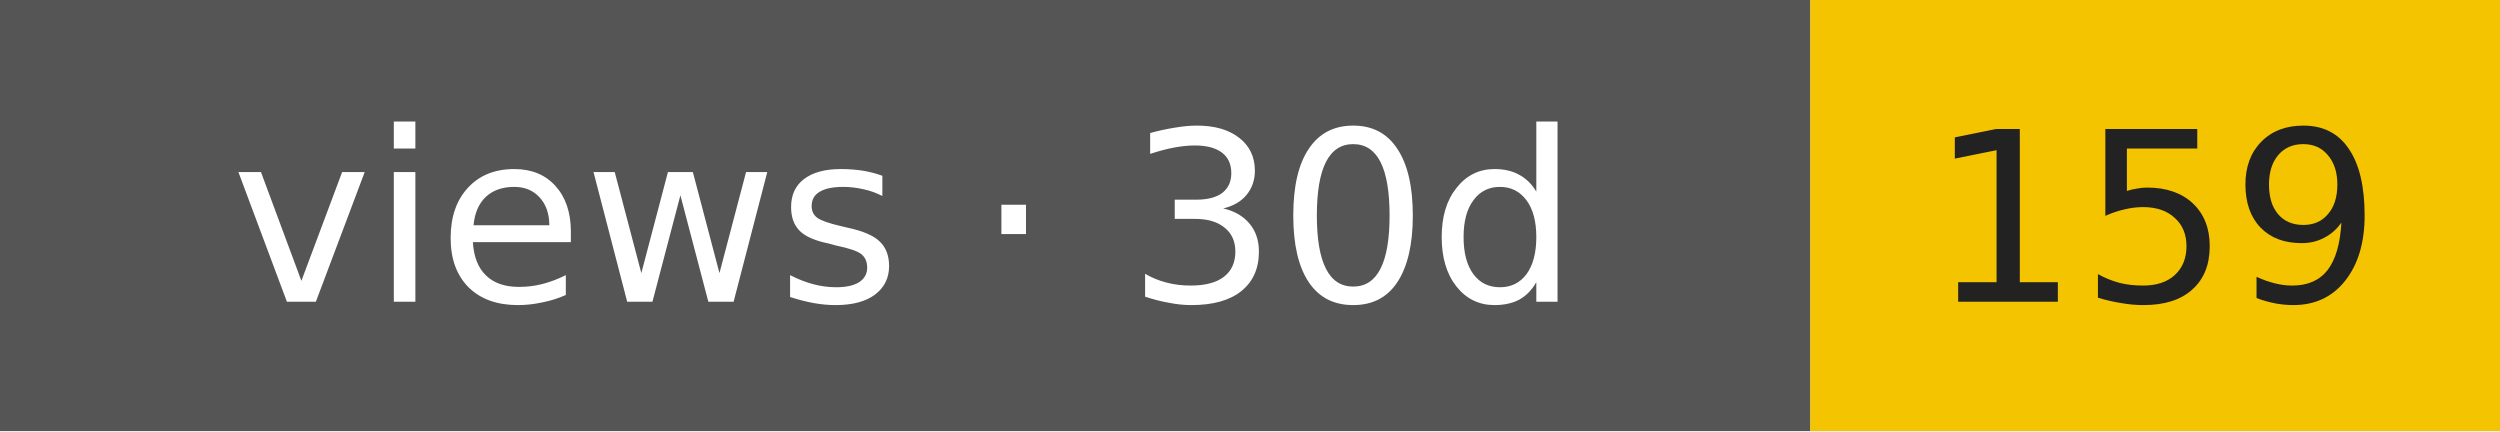
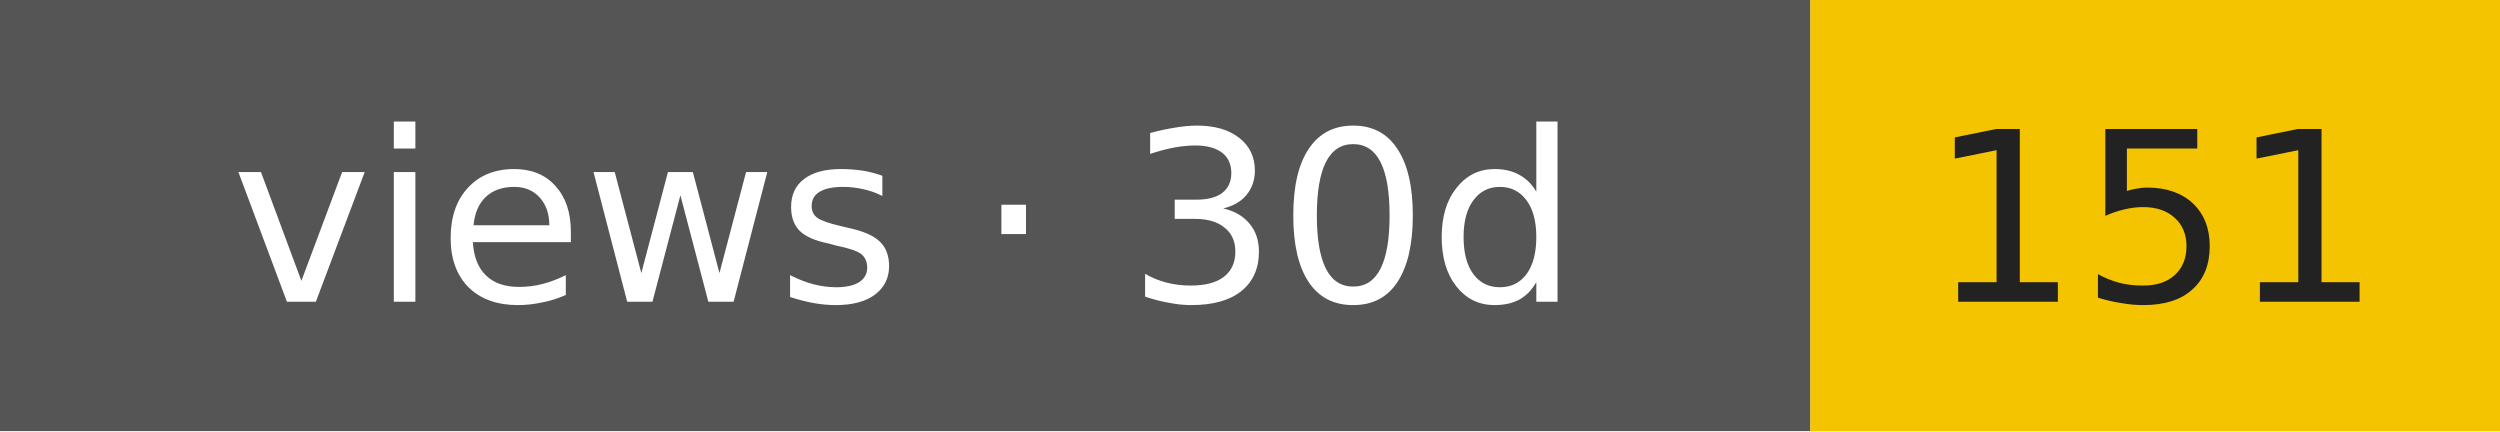
- <svg xmlns="http://www.w3.org/2000/svg" width="116" height="20" role="img" aria-label="views · 30d: 159">
+ <svg xmlns="http://www.w3.org/2000/svg" width="116" height="20" role="img" aria-label="views · 30d: 151">
  <rect width="84" height="20" fill="#555" />
  <rect x="84" width="32" height="20" fill="#f5c400" />
  <g font-family="Verdana,DejaVu Sans,sans-serif" font-size="11" text-anchor="middle">
    <text x="42" y="14" fill="#fff">views · 30d</text>
-     <text x="100" y="14" fill="#222">159</text>
+     <text x="100" y="14" fill="#222">151</text>
  </g>
</svg>
